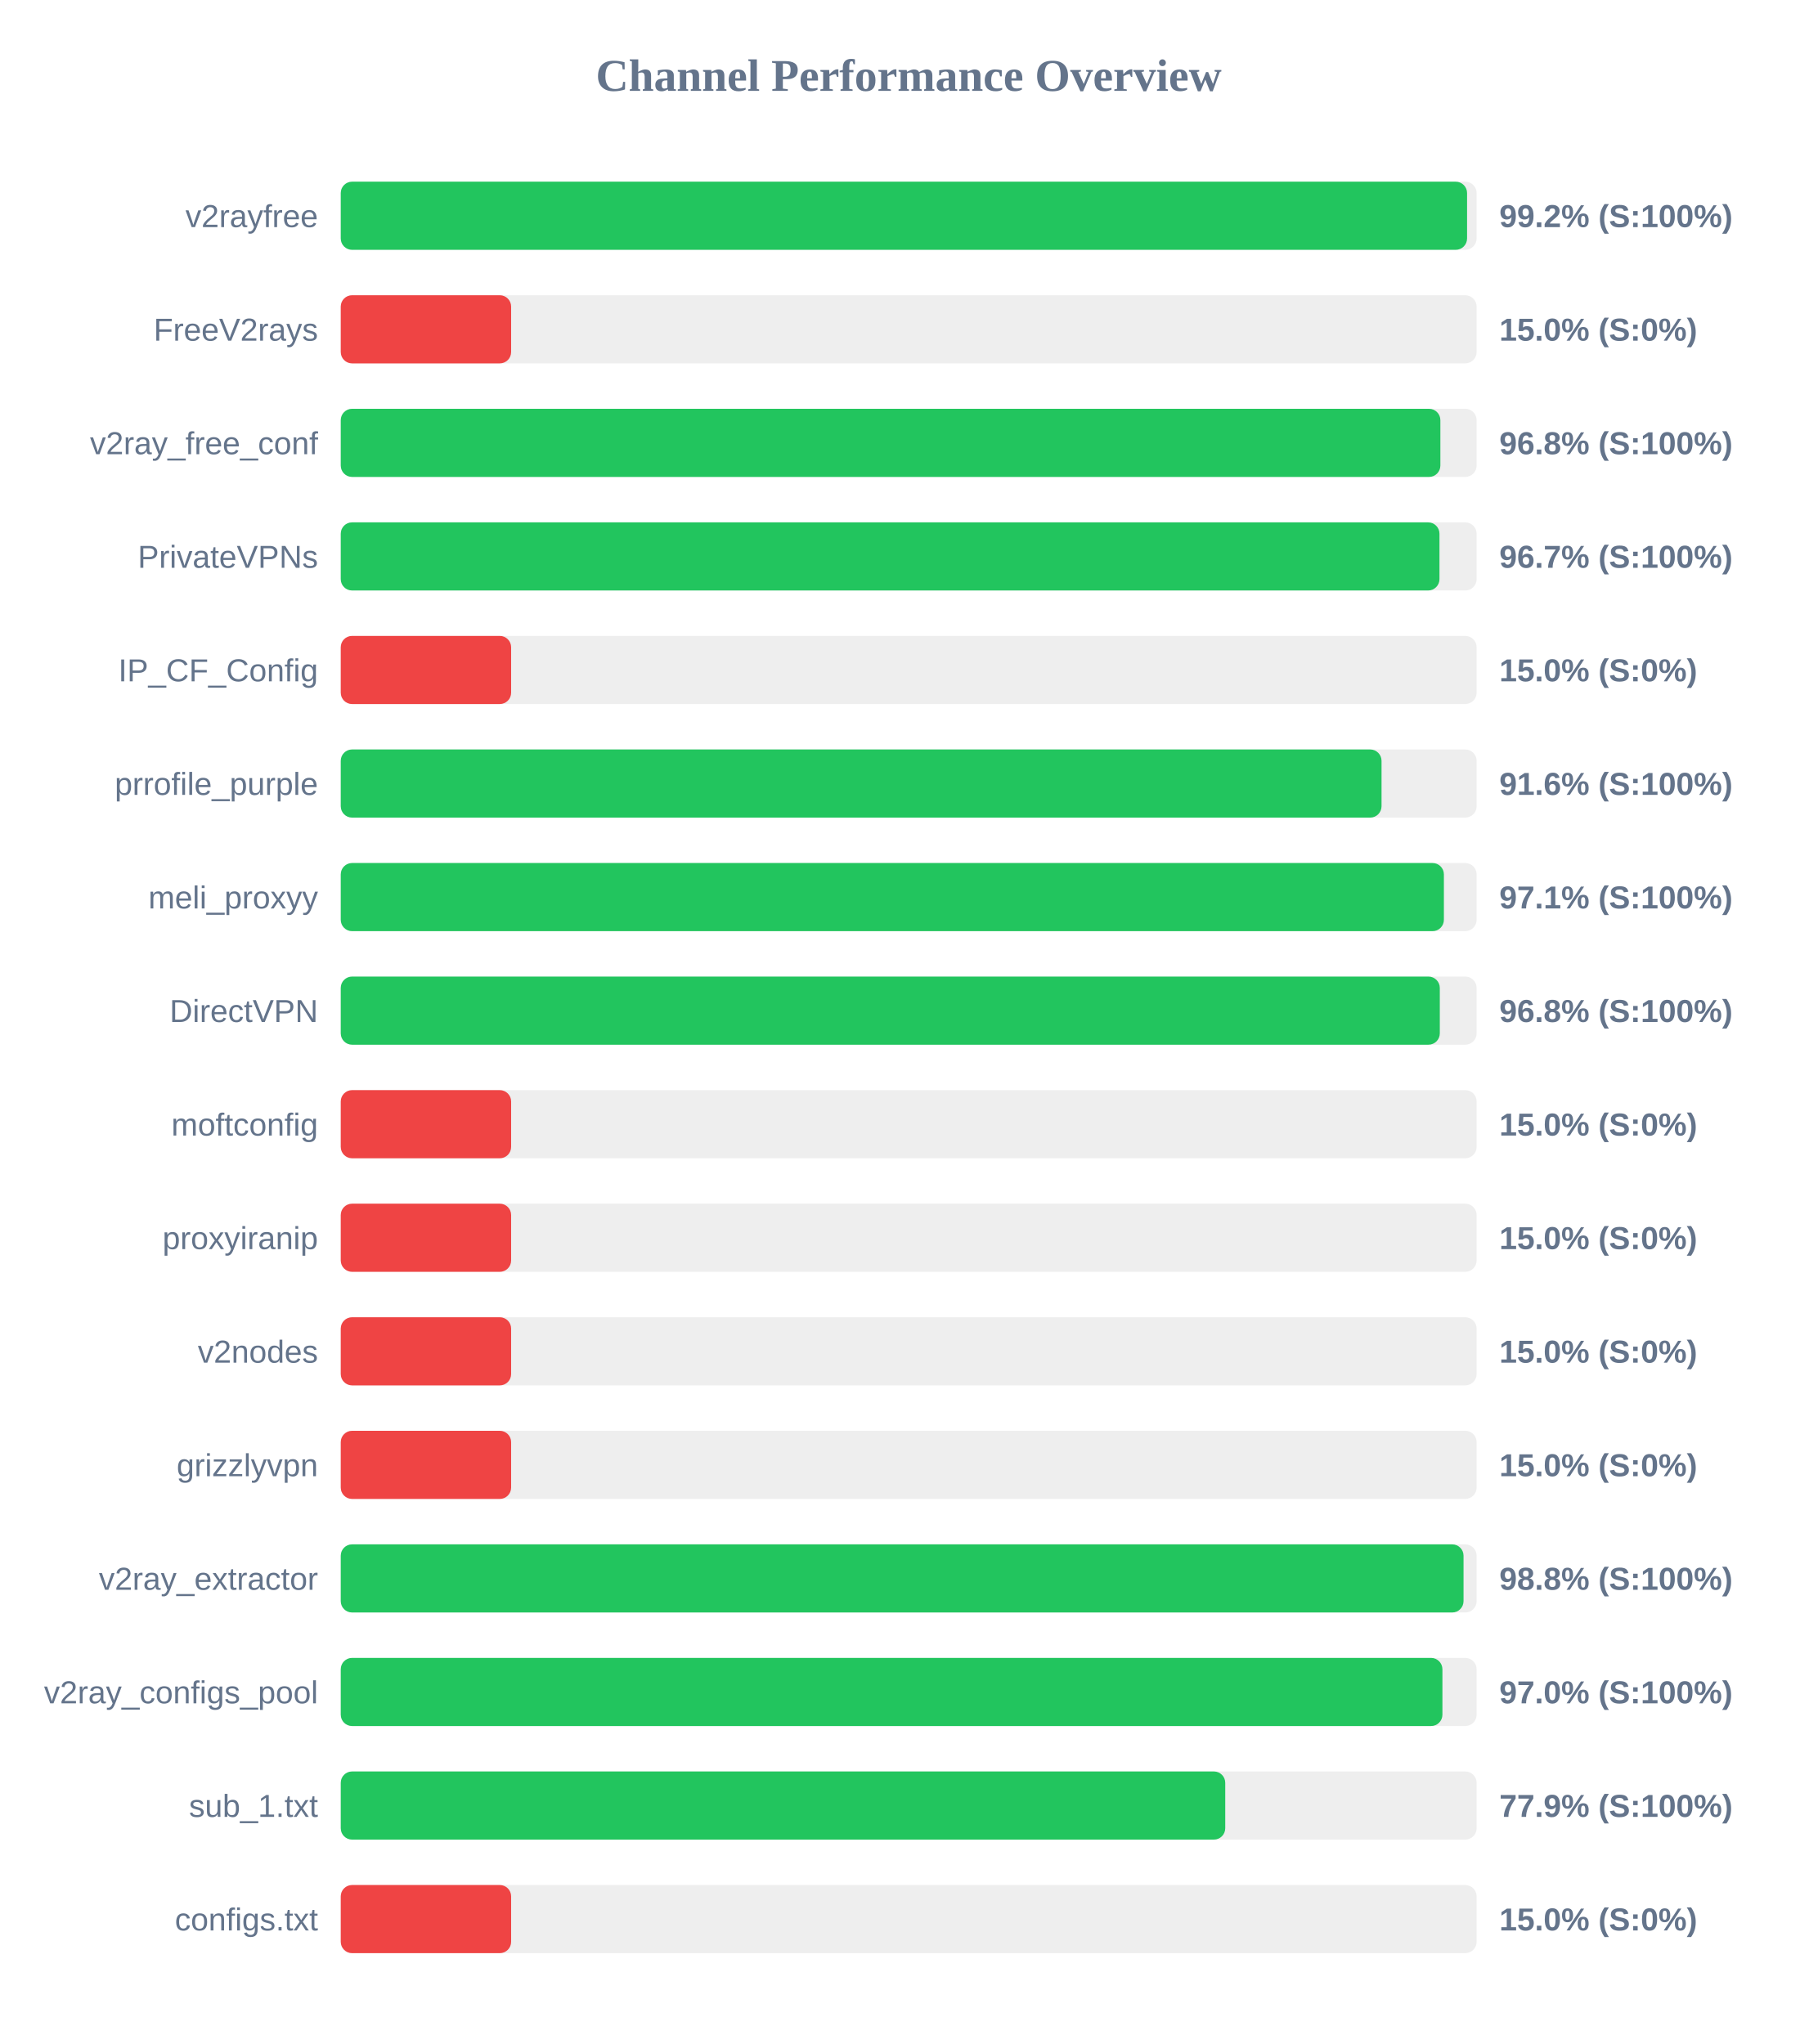
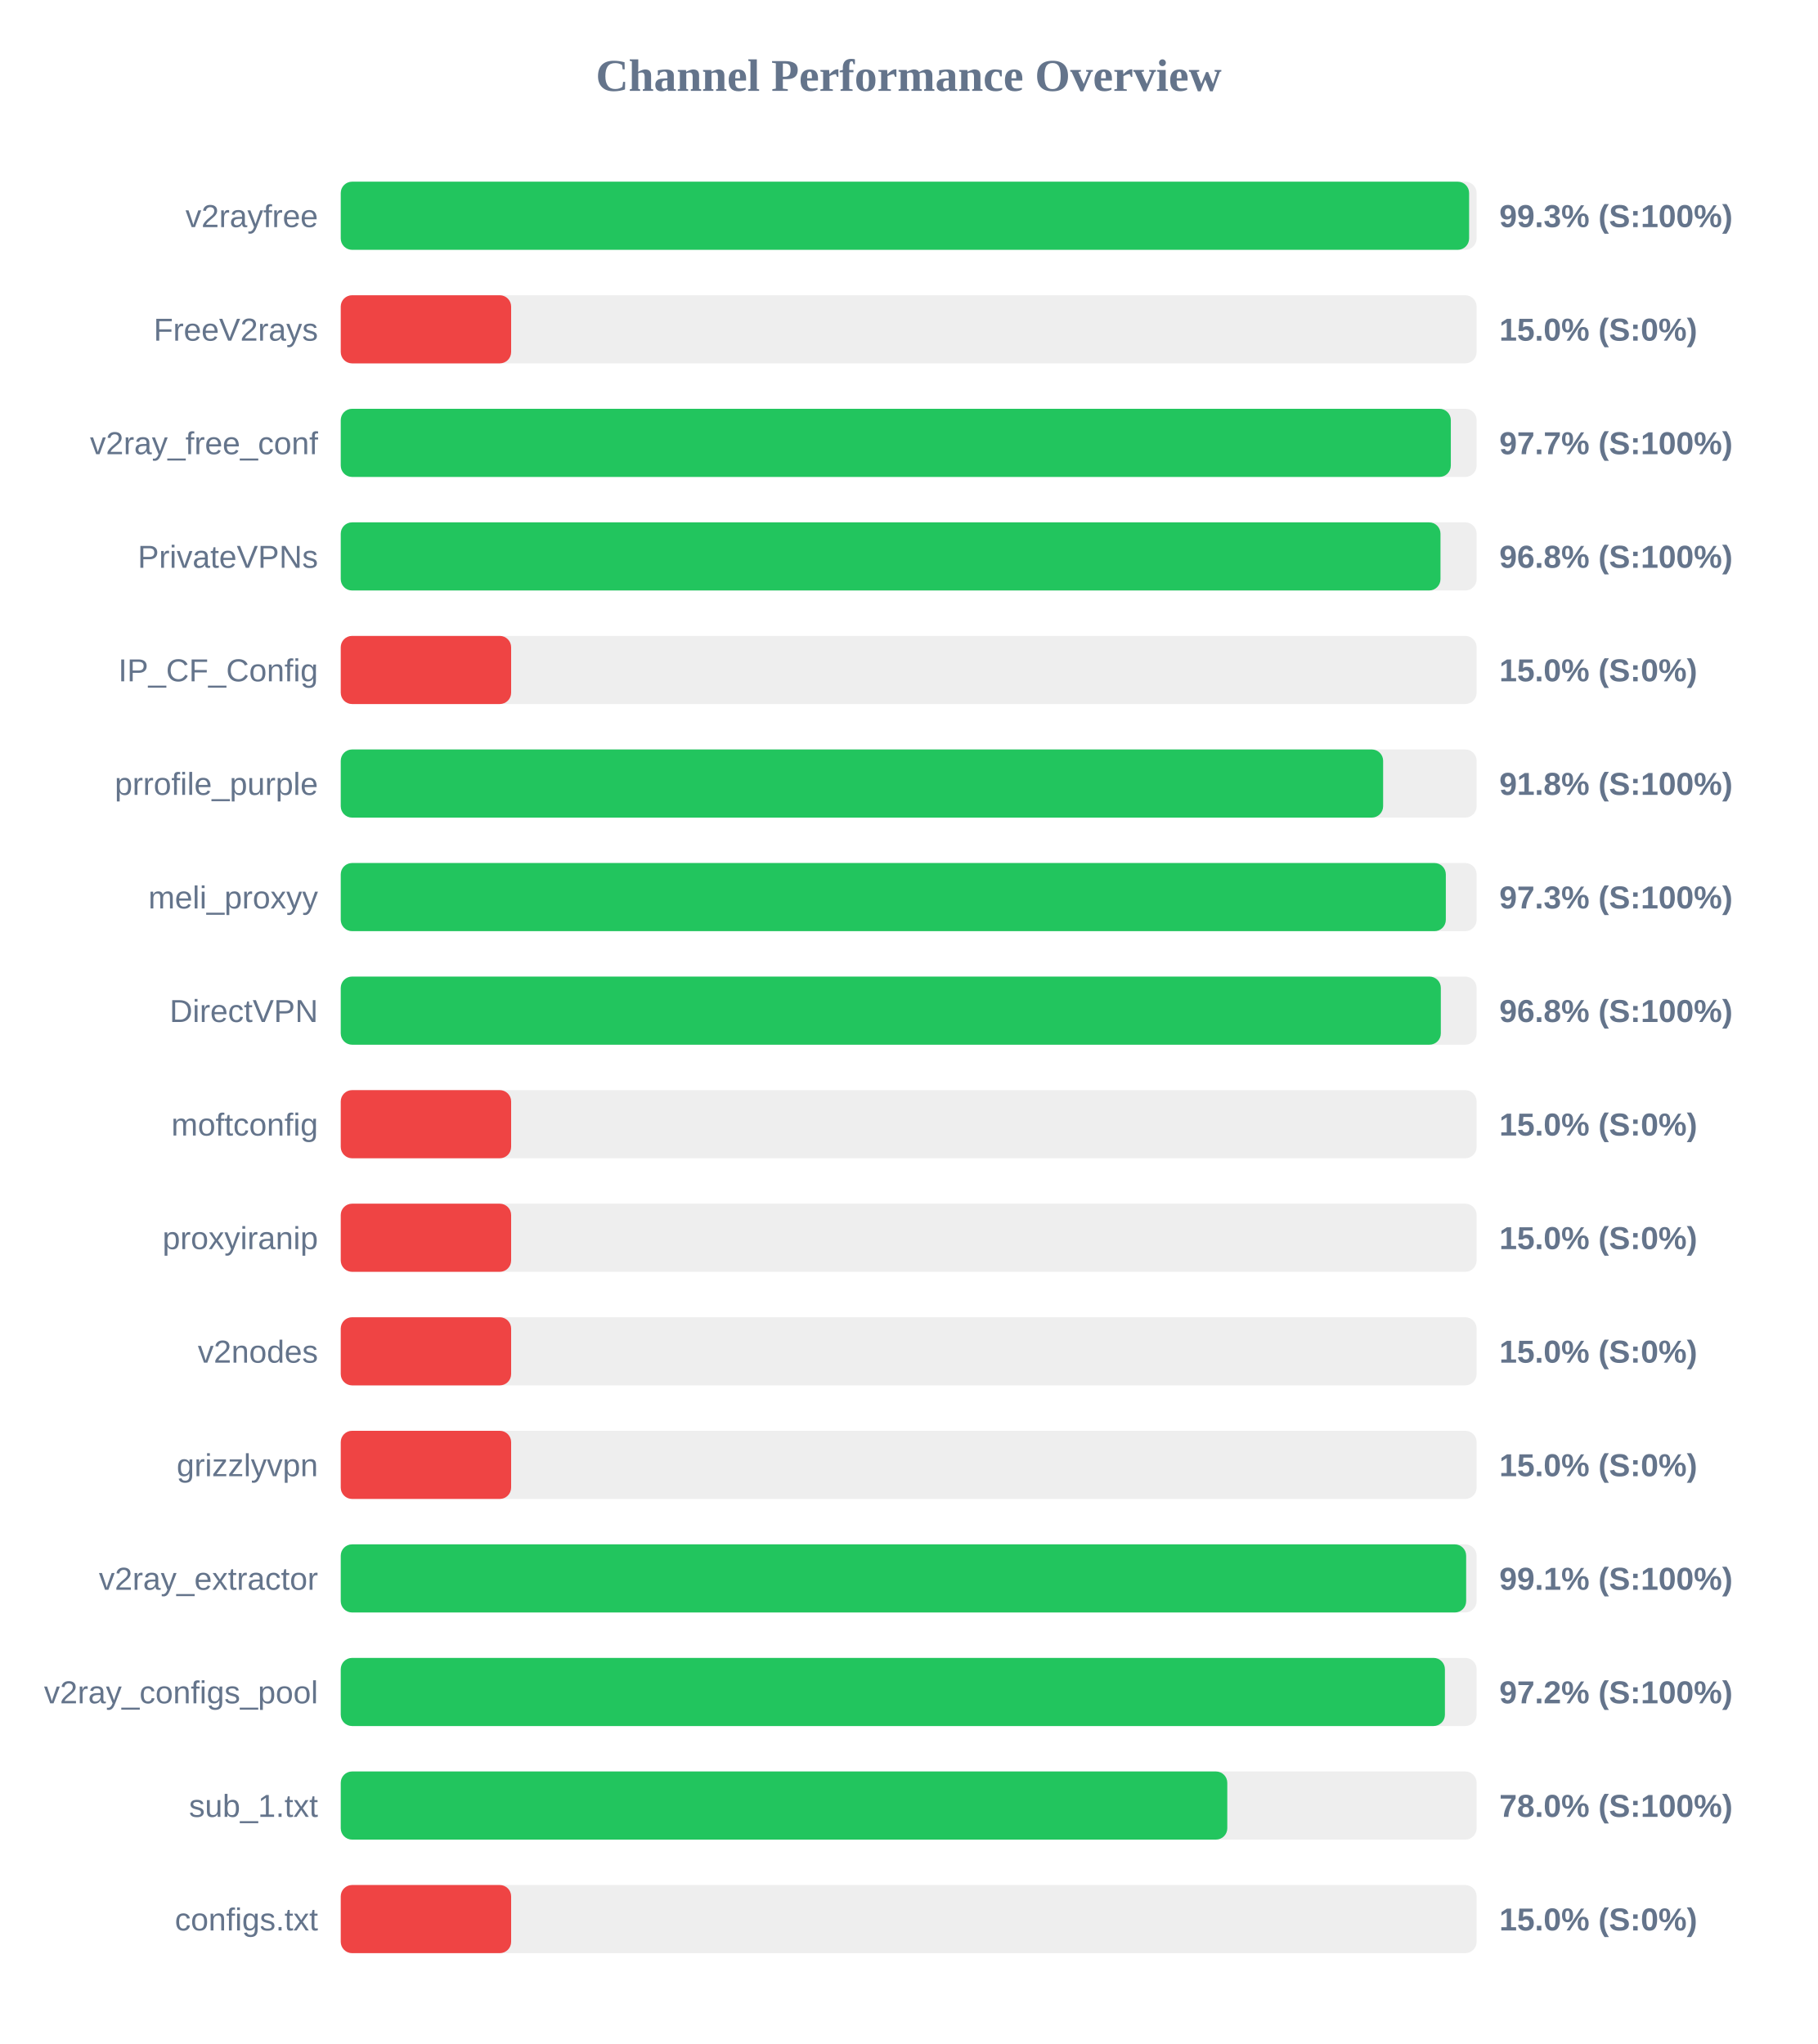
<svg xmlns="http://www.w3.org/2000/svg" width="800" height="900" version="1.1">
  <style>
        .row { font: 14px Arial; fill: #64748b; }
        .score { font: bold 14px Arial; fill: #64748b; }
    </style>
  <text x="400" y="40" text-anchor="middle" font-size="20px" font-weight="bold" fill="#64748b">Channel Performance Overview</text>
  <rect x="150" y="80" width="500" height="30" fill="#eee" rx="5" />
-   <rect x="150" y="80" width="495.8" height="30" fill="#22c55e" rx="5" />
+   <rect x="150" y="80" width="496.7" height="30" fill="#22c55e" rx="5" />
  <text x="140" y="100" text-anchor="end" class="row">v2rayfree</text>
-   <text x="660" y="100" text-anchor="start" class="score">99.2% (S:100%)</text>
+   <text x="660" y="100" text-anchor="start" class="score">99.3% (S:100%)</text>
  <rect x="150" y="130" width="500" height="30" fill="#eee" rx="5" />
  <rect x="150" y="130" width="75.0" height="30" fill="#ef4444" rx="5" />
  <text x="140" y="150" text-anchor="end" class="row">FreeV2rays</text>
  <text x="660" y="150" text-anchor="start" class="score">15.0% (S:0%)</text>
  <rect x="150" y="180" width="500" height="30" fill="#eee" rx="5" />
-   <rect x="150" y="180" width="484.05" height="30" fill="#22c55e" rx="5" />
+   <rect x="150" y="180" width="488.65" height="30" fill="#22c55e" rx="5" />
  <text x="140" y="200" text-anchor="end" class="row">v2ray_free_conf</text>
-   <text x="660" y="200" text-anchor="start" class="score">96.8% (S:100%)</text>
+   <text x="660" y="200" text-anchor="start" class="score">97.7% (S:100%)</text>
  <rect x="150" y="230" width="500" height="30" fill="#eee" rx="5" />
-   <rect x="150" y="230" width="483.65" height="30" fill="#22c55e" rx="5" />
+   <rect x="150" y="230" width="484.1" height="30" fill="#22c55e" rx="5" />
  <text x="140" y="250" text-anchor="end" class="row">PrivateVPNs</text>
-   <text x="660" y="250" text-anchor="start" class="score">96.7% (S:100%)</text>
+   <text x="660" y="250" text-anchor="start" class="score">96.8% (S:100%)</text>
  <rect x="150" y="280" width="500" height="30" fill="#eee" rx="5" />
  <rect x="150" y="280" width="75.0" height="30" fill="#ef4444" rx="5" />
  <text x="140" y="300" text-anchor="end" class="row">IP_CF_Config</text>
  <text x="660" y="300" text-anchor="start" class="score">15.0% (S:0%)</text>
  <rect x="150" y="330" width="500" height="30" fill="#eee" rx="5" />
-   <rect x="150" y="330" width="458.15" height="30" fill="#22c55e" rx="5" />
+   <rect x="150" y="330" width="458.85" height="30" fill="#22c55e" rx="5" />
  <text x="140" y="350" text-anchor="end" class="row">prrofile_purple</text>
-   <text x="660" y="350" text-anchor="start" class="score">91.6% (S:100%)</text>
+   <text x="660" y="350" text-anchor="start" class="score">91.8% (S:100%)</text>
  <rect x="150" y="380" width="500" height="30" fill="#eee" rx="5" />
-   <rect x="150" y="380" width="485.6" height="30" fill="#22c55e" rx="5" />
+   <rect x="150" y="380" width="486.45" height="30" fill="#22c55e" rx="5" />
  <text x="140" y="400" text-anchor="end" class="row">meli_proxyy</text>
-   <text x="660" y="400" text-anchor="start" class="score">97.1% (S:100%)</text>
+   <text x="660" y="400" text-anchor="start" class="score">97.3% (S:100%)</text>
  <rect x="150" y="430" width="500" height="30" fill="#eee" rx="5" />
-   <rect x="150" y="430" width="483.8" height="30" fill="#22c55e" rx="5" />
+   <rect x="150" y="430" width="484.25" height="30" fill="#22c55e" rx="5" />
  <text x="140" y="450" text-anchor="end" class="row">DirectVPN</text>
  <text x="660" y="450" text-anchor="start" class="score">96.8% (S:100%)</text>
  <rect x="150" y="480" width="500" height="30" fill="#eee" rx="5" />
  <rect x="150" y="480" width="75.0" height="30" fill="#ef4444" rx="5" />
  <text x="140" y="500" text-anchor="end" class="row">moftconfig</text>
  <text x="660" y="500" text-anchor="start" class="score">15.0% (S:0%)</text>
  <rect x="150" y="530" width="500" height="30" fill="#eee" rx="5" />
  <rect x="150" y="530" width="75.0" height="30" fill="#ef4444" rx="5" />
  <text x="140" y="550" text-anchor="end" class="row">proxyiranip</text>
  <text x="660" y="550" text-anchor="start" class="score">15.0% (S:0%)</text>
  <rect x="150" y="580" width="500" height="30" fill="#eee" rx="5" />
  <rect x="150" y="580" width="75.0" height="30" fill="#ef4444" rx="5" />
  <text x="140" y="600" text-anchor="end" class="row">v2nodes</text>
  <text x="660" y="600" text-anchor="start" class="score">15.0% (S:0%)</text>
  <rect x="150" y="630" width="500" height="30" fill="#eee" rx="5" />
  <rect x="150" y="630" width="75.0" height="30" fill="#ef4444" rx="5" />
  <text x="140" y="650" text-anchor="end" class="row">grizzlyvpn</text>
  <text x="660" y="650" text-anchor="start" class="score">15.0% (S:0%)</text>
  <rect x="150" y="680" width="500" height="30" fill="#eee" rx="5" />
-   <rect x="150" y="680" width="494.25" height="30" fill="#22c55e" rx="5" />
+   <rect x="150" y="680" width="495.4" height="30" fill="#22c55e" rx="5" />
  <text x="140" y="700" text-anchor="end" class="row">v2ray_extractor</text>
-   <text x="660" y="700" text-anchor="start" class="score">98.8% (S:100%)</text>
+   <text x="660" y="700" text-anchor="start" class="score">99.1% (S:100%)</text>
  <rect x="150" y="730" width="500" height="30" fill="#eee" rx="5" />
-   <rect x="150" y="730" width="484.95" height="30" fill="#22c55e" rx="5" />
+   <rect x="150" y="730" width="486.05" height="30" fill="#22c55e" rx="5" />
  <text x="140" y="750" text-anchor="end" class="row">v2ray_configs_pool</text>
-   <text x="660" y="750" text-anchor="start" class="score">97.0% (S:100%)</text>
+   <text x="660" y="750" text-anchor="start" class="score">97.2% (S:100%)</text>
  <rect x="150" y="780" width="500" height="30" fill="#eee" rx="5" />
-   <rect x="150" y="780" width="389.35" height="30" fill="#22c55e" rx="5" />
+   <rect x="150" y="780" width="390.25" height="30" fill="#22c55e" rx="5" />
  <text x="140" y="800" text-anchor="end" class="row">sub_1.txt</text>
-   <text x="660" y="800" text-anchor="start" class="score">77.9% (S:100%)</text>
+   <text x="660" y="800" text-anchor="start" class="score">78.0% (S:100%)</text>
  <rect x="150" y="830" width="500" height="30" fill="#eee" rx="5" />
  <rect x="150" y="830" width="75.0" height="30" fill="#ef4444" rx="5" />
  <text x="140" y="850" text-anchor="end" class="row">configs.txt</text>
  <text x="660" y="850" text-anchor="start" class="score">15.0% (S:0%)</text>
</svg>
